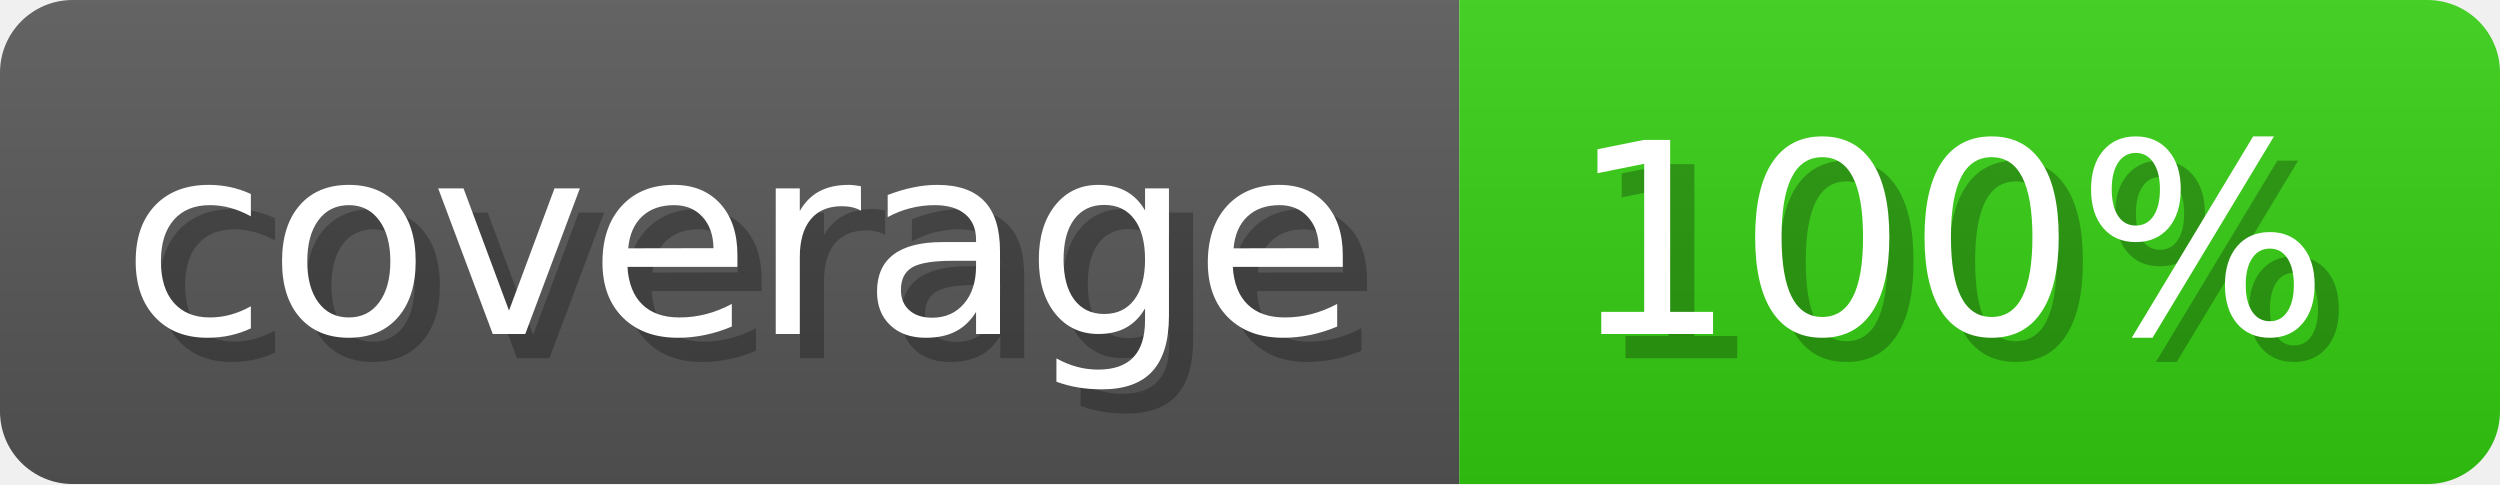
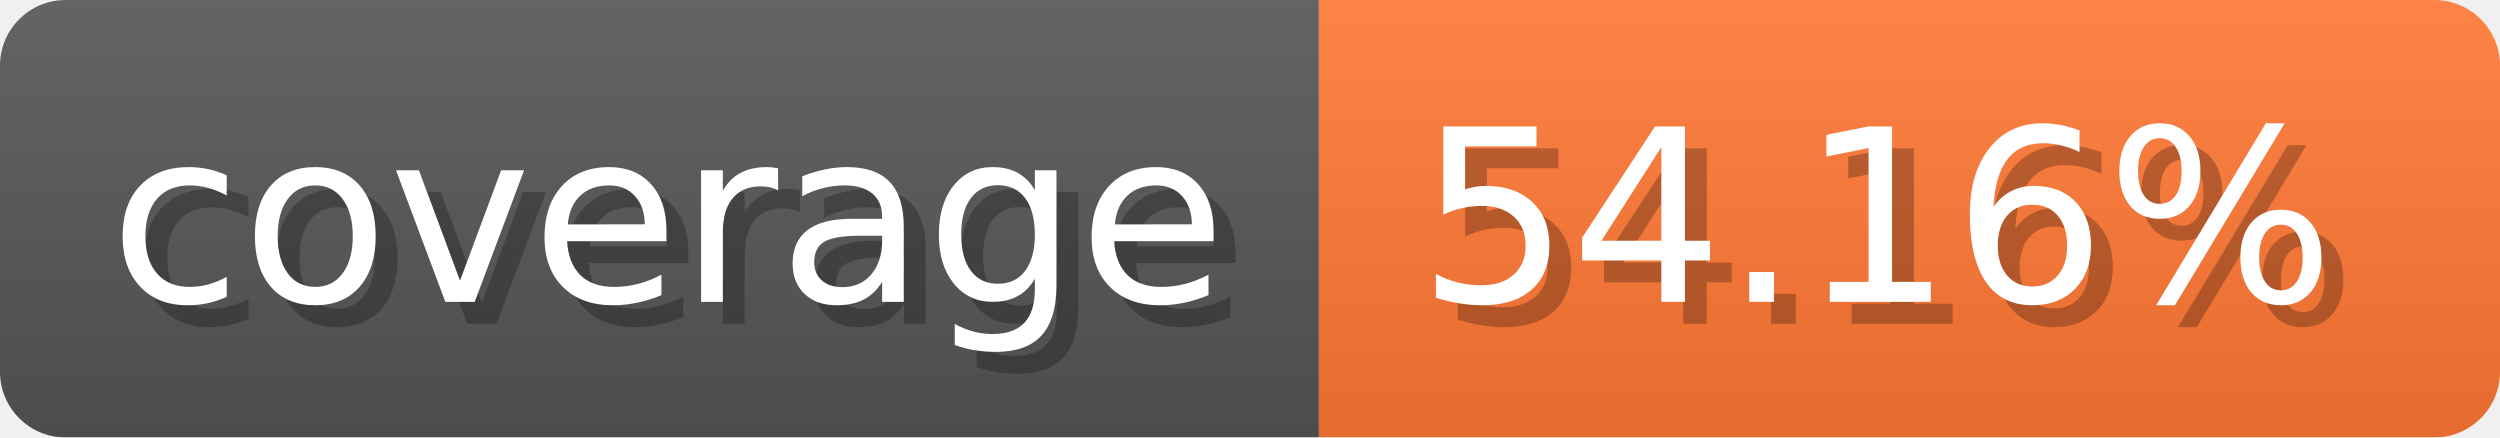
- <svg xmlns="http://www.w3.org/2000/svg" width="103.3" height="20" viewBox="0 0 1033 200" role="img" aria-label="coverage: 100%">
-   <linearGradient id="RDTyJ" x2="0" y2="100%">
+ <svg xmlns="http://www.w3.org/2000/svg" width="114.3" height="20" viewBox="0 0 1143 200" role="img" aria-label="coverage: 54.16%">
+   <linearGradient id="TKtoi" x2="0" y2="100%">
    <stop offset="0" stop-opacity=".1" stop-color="#EEE" />
    <stop offset="1" stop-opacity=".1" />
  </linearGradient>
-   <mask id="QrUVy">
-     <rect width="1033" height="200" rx="30" fill="#FFF" />
+   <mask id="QjQqs">
+     <rect width="1143" height="200" rx="30" fill="#FFF" />
  </mask>
-   <g mask="url(#QrUVy)">
+   <g mask="url(#QjQqs)">
    <rect width="603" height="200" fill="#555" />
-     <rect width="430" height="200" fill="#3C1" x="603" />
-     <rect width="1033" height="200" fill="url(#RDTyJ)" />
+     <rect width="540" height="200" fill="#F73" x="603" />
+     <rect width="1143" height="200" fill="url(#TKtoi)" />
  </g>
  <g aria-hidden="true" fill="#fff" text-anchor="start" font-family="Verdana,DejaVu Sans,sans-serif" font-size="110">
    <text x="60" y="148" textLength="503" fill="#000" opacity="0.25">coverage</text>
    <text x="50" y="138" textLength="503">coverage</text>
-     <text x="658" y="148" textLength="330" fill="#000" opacity="0.25">100%</text>
-     <text x="648" y="138" textLength="330">100%</text>
+     <text x="658" y="148" textLength="440" fill="#000" opacity="0.25">54.16%</text>
+     <text x="648" y="138" textLength="440">54.16%</text>
  </g>
</svg>
